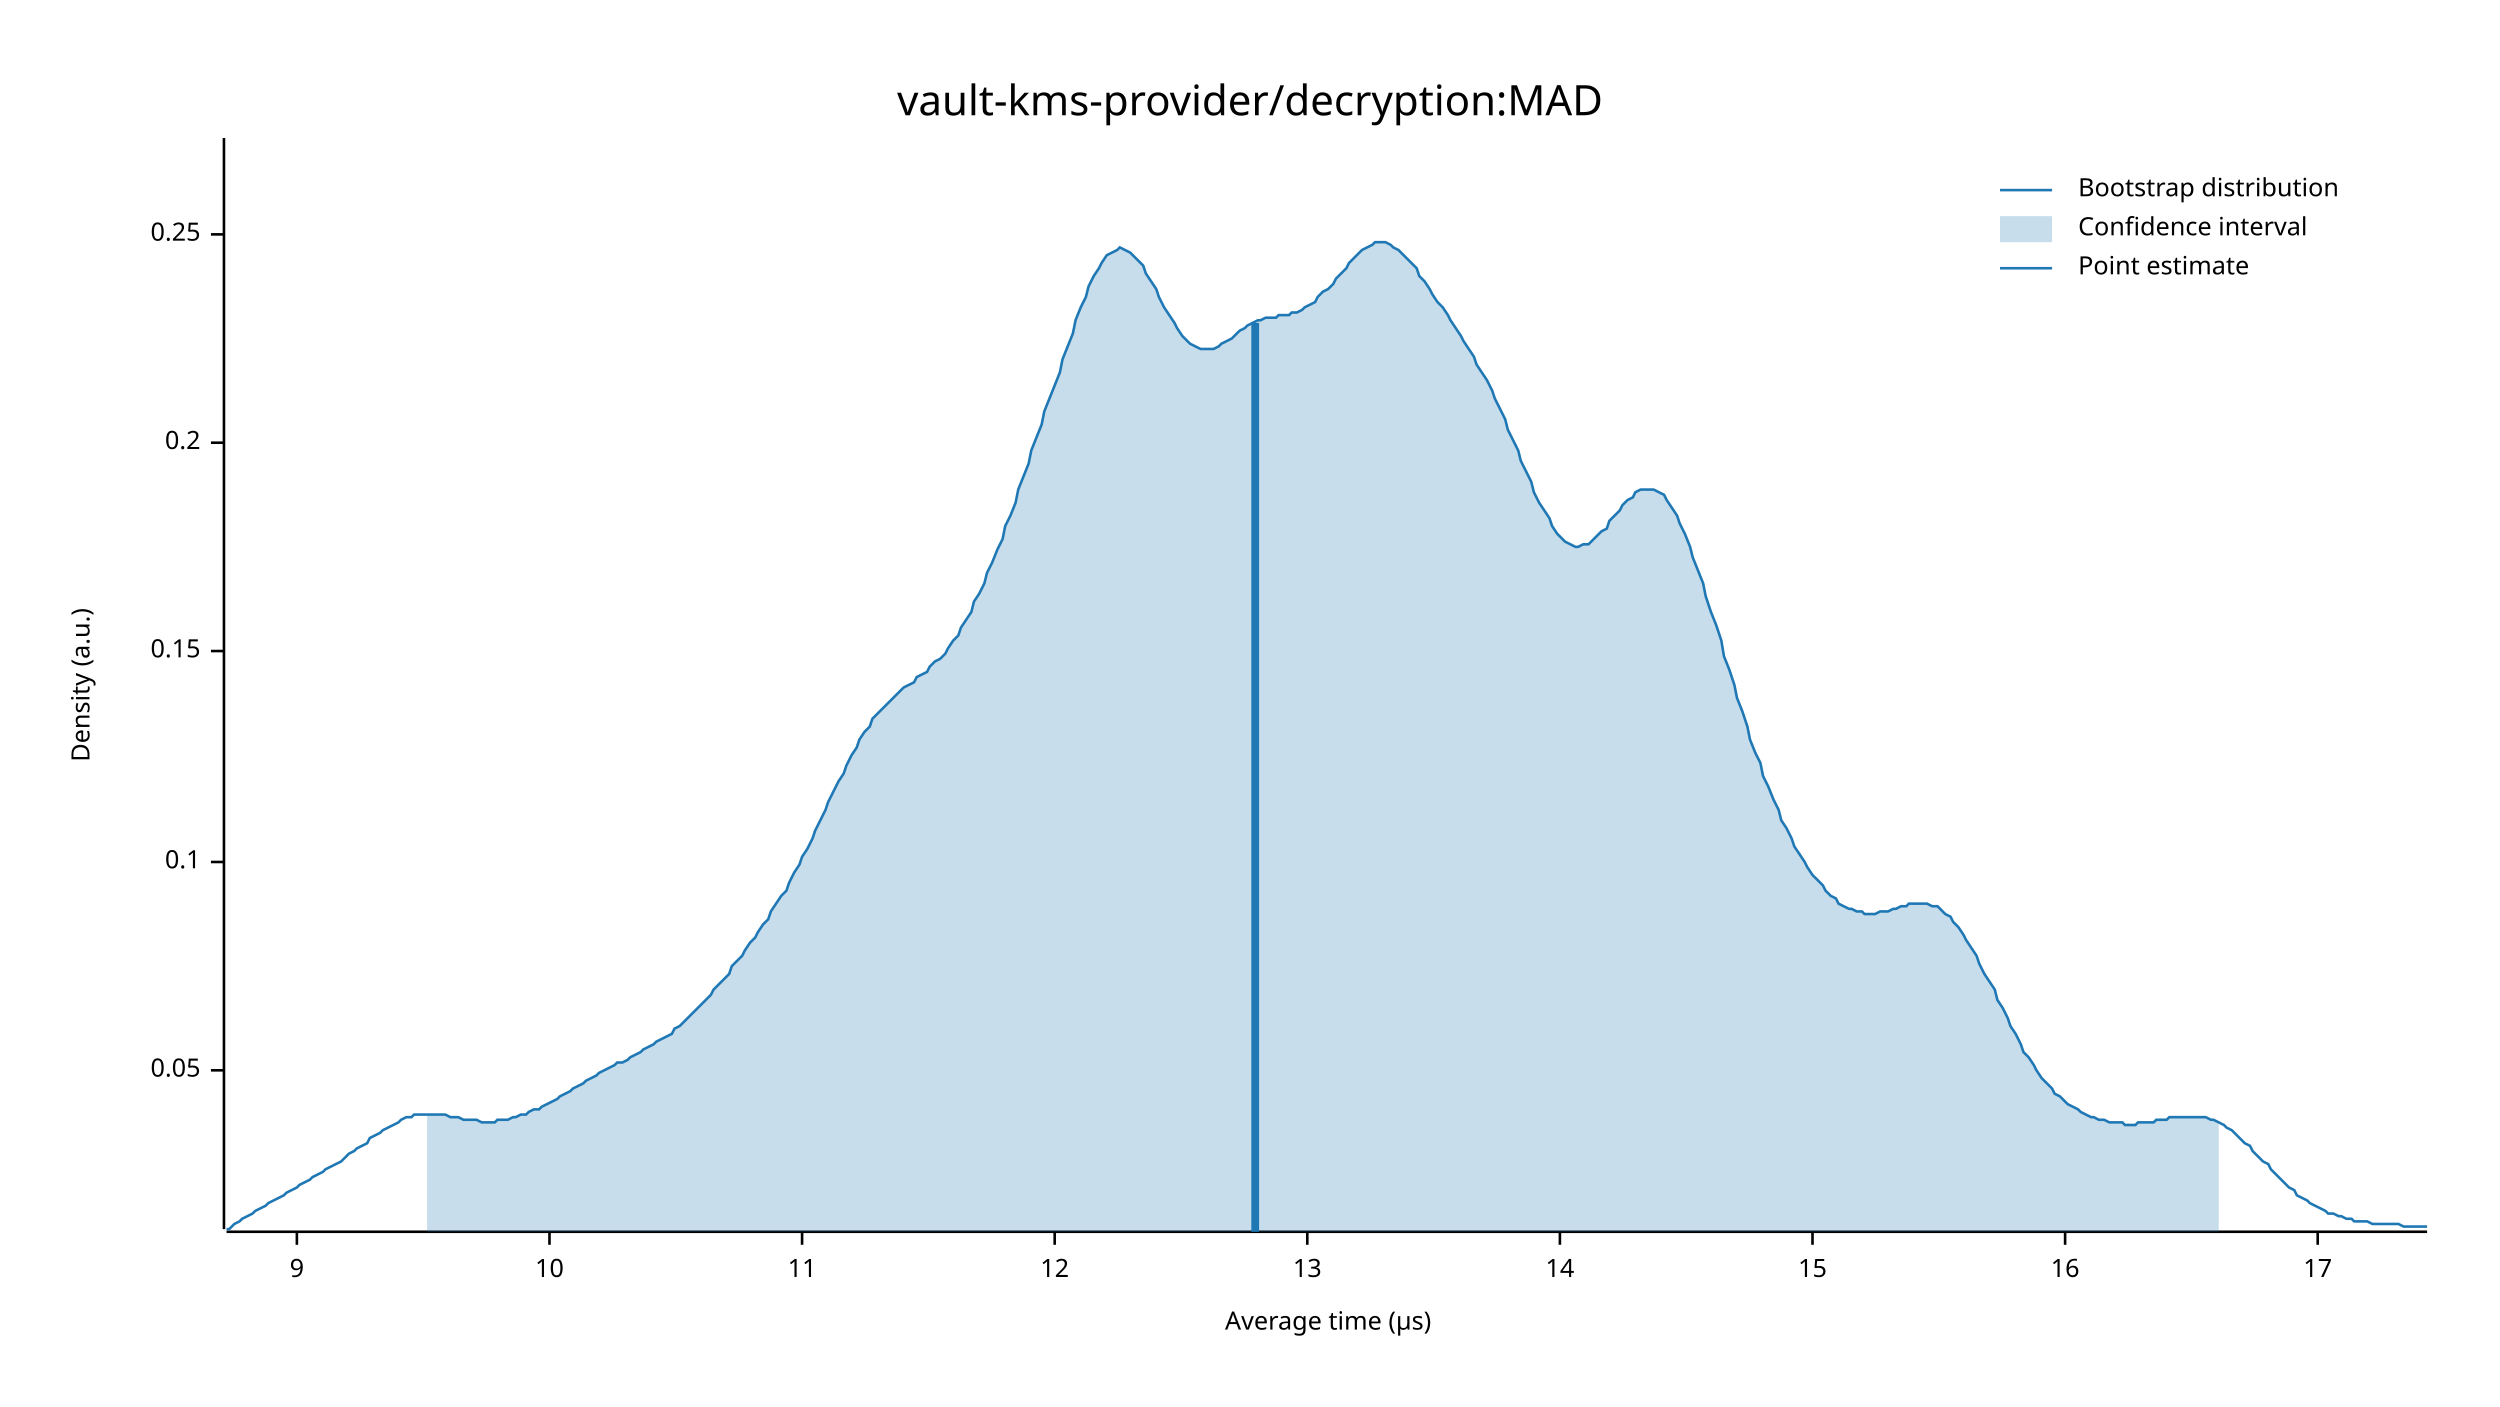
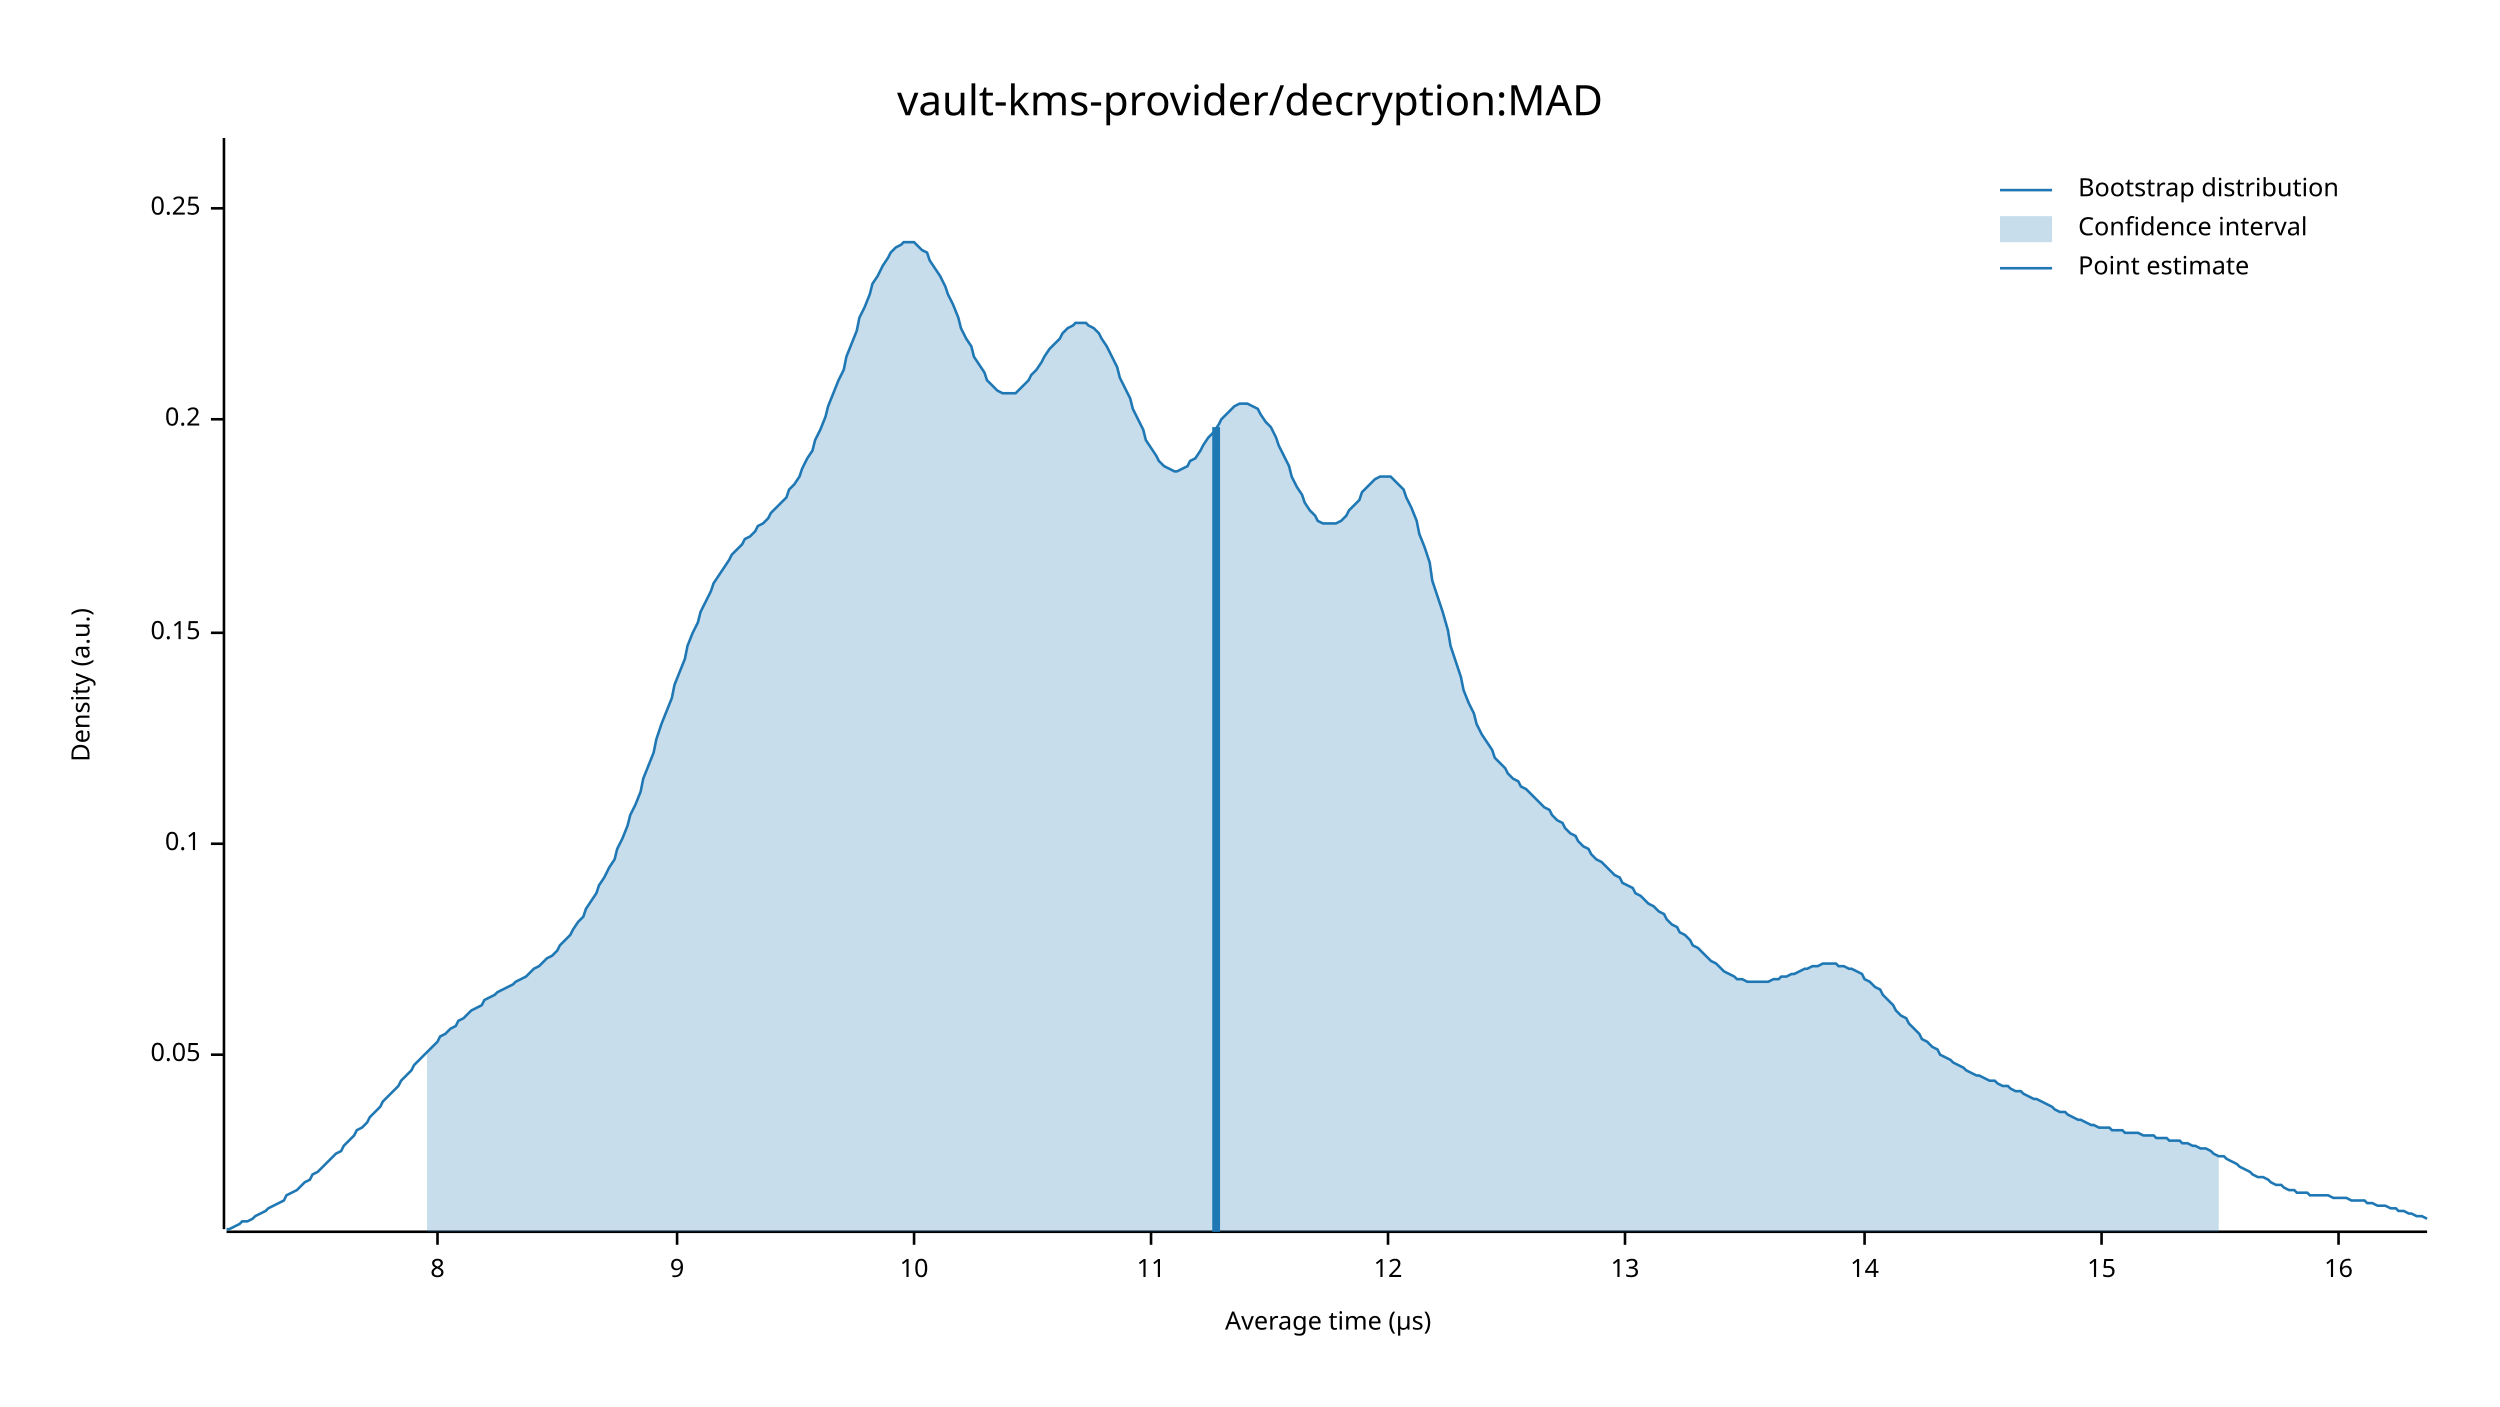
<svg xmlns="http://www.w3.org/2000/svg" width="960" height="540" viewBox="0 0 960 540">
  <text x="480" y="32" dy="0.76em" text-anchor="middle" font-family="sans-serif" font-size="16.129" opacity="1" fill="#000000">
vault-kms-provider/decryption:MAD
</text>
  <text x="27" y="263" dy="0.76em" text-anchor="middle" font-family="sans-serif" font-size="9.677" opacity="1" fill="#000000" transform="rotate(270, 27, 263)">
Density (a.u.)
</text>
  <text x="510" y="513" dy="-0.5ex" text-anchor="middle" font-family="sans-serif" font-size="9.677" opacity="1" fill="#000000">
Average time (µs)
</text>
  <polyline fill="none" opacity="1" stroke="#000000" stroke-width="1" points="86,53 86,472 " />
-   <text x="77" y="411" dy="0.5ex" text-anchor="end" font-family="sans-serif" font-size="9.677" opacity="1" fill="#000000">
+   <text x="77" y="405" dy="0.5ex" text-anchor="end" font-family="sans-serif" font-size="9.677" opacity="1" fill="#000000">
0.05
</text>
-   <polyline fill="none" opacity="1" stroke="#000000" stroke-width="1" points="81,411 86,411 " />
-   <text x="77" y="331" dy="0.5ex" text-anchor="end" font-family="sans-serif" font-size="9.677" opacity="1" fill="#000000">
+   <polyline fill="none" opacity="1" stroke="#000000" stroke-width="1" points="81,405 86,405 " />
+   <text x="77" y="324" dy="0.5ex" text-anchor="end" font-family="sans-serif" font-size="9.677" opacity="1" fill="#000000">
0.1
</text>
-   <polyline fill="none" opacity="1" stroke="#000000" stroke-width="1" points="81,331 86,331 " />
-   <text x="77" y="250" dy="0.5ex" text-anchor="end" font-family="sans-serif" font-size="9.677" opacity="1" fill="#000000">
+   <polyline fill="none" opacity="1" stroke="#000000" stroke-width="1" points="81,324 86,324 " />
+   <text x="77" y="243" dy="0.5ex" text-anchor="end" font-family="sans-serif" font-size="9.677" opacity="1" fill="#000000">
0.15
</text>
-   <polyline fill="none" opacity="1" stroke="#000000" stroke-width="1" points="81,250 86,250 " />
-   <text x="77" y="170" dy="0.5ex" text-anchor="end" font-family="sans-serif" font-size="9.677" opacity="1" fill="#000000">
+   <polyline fill="none" opacity="1" stroke="#000000" stroke-width="1" points="81,243 86,243 " />
+   <text x="77" y="161" dy="0.5ex" text-anchor="end" font-family="sans-serif" font-size="9.677" opacity="1" fill="#000000">
0.2
</text>
-   <polyline fill="none" opacity="1" stroke="#000000" stroke-width="1" points="81,170 86,170 " />
-   <text x="77" y="90" dy="0.5ex" text-anchor="end" font-family="sans-serif" font-size="9.677" opacity="1" fill="#000000">
+   <polyline fill="none" opacity="1" stroke="#000000" stroke-width="1" points="81,161 86,161 " />
+   <text x="77" y="80" dy="0.5ex" text-anchor="end" font-family="sans-serif" font-size="9.677" opacity="1" fill="#000000">
0.25
</text>
-   <polyline fill="none" opacity="1" stroke="#000000" stroke-width="1" points="81,90 86,90 " />
+   <polyline fill="none" opacity="1" stroke="#000000" stroke-width="1" points="81,80 86,80 " />
  <polyline fill="none" opacity="1" stroke="#000000" stroke-width="1" points="87,473 932,473 " />
-   <text x="114" y="483" dy="0.76em" text-anchor="middle" font-family="sans-serif" font-size="9.677" opacity="1" fill="#000000">
+   <text x="168" y="483" dy="0.76em" text-anchor="middle" font-family="sans-serif" font-size="9.677" opacity="1" fill="#000000">
+ 8
+ </text>
+   <polyline fill="none" opacity="1" stroke="#000000" stroke-width="1" points="168,473 168,478 " />
+   <text x="260" y="483" dy="0.76em" text-anchor="middle" font-family="sans-serif" font-size="9.677" opacity="1" fill="#000000">
9
</text>
-   <polyline fill="none" opacity="1" stroke="#000000" stroke-width="1" points="114,473 114,478 " />
-   <text x="211" y="483" dy="0.76em" text-anchor="middle" font-family="sans-serif" font-size="9.677" opacity="1" fill="#000000">
+   <polyline fill="none" opacity="1" stroke="#000000" stroke-width="1" points="260,473 260,478 " />
+   <text x="351" y="483" dy="0.76em" text-anchor="middle" font-family="sans-serif" font-size="9.677" opacity="1" fill="#000000">
10
</text>
-   <polyline fill="none" opacity="1" stroke="#000000" stroke-width="1" points="211,473 211,478 " />
-   <text x="308" y="483" dy="0.76em" text-anchor="middle" font-family="sans-serif" font-size="9.677" opacity="1" fill="#000000">
+   <polyline fill="none" opacity="1" stroke="#000000" stroke-width="1" points="351,473 351,478 " />
+   <text x="442" y="483" dy="0.76em" text-anchor="middle" font-family="sans-serif" font-size="9.677" opacity="1" fill="#000000">
11
</text>
-   <polyline fill="none" opacity="1" stroke="#000000" stroke-width="1" points="308,473 308,478 " />
-   <text x="405" y="483" dy="0.76em" text-anchor="middle" font-family="sans-serif" font-size="9.677" opacity="1" fill="#000000">
+   <polyline fill="none" opacity="1" stroke="#000000" stroke-width="1" points="442,473 442,478 " />
+   <text x="533" y="483" dy="0.76em" text-anchor="middle" font-family="sans-serif" font-size="9.677" opacity="1" fill="#000000">
12
</text>
-   <polyline fill="none" opacity="1" stroke="#000000" stroke-width="1" points="405,473 405,478 " />
-   <text x="502" y="483" dy="0.76em" text-anchor="middle" font-family="sans-serif" font-size="9.677" opacity="1" fill="#000000">
+   <polyline fill="none" opacity="1" stroke="#000000" stroke-width="1" points="533,473 533,478 " />
+   <text x="624" y="483" dy="0.76em" text-anchor="middle" font-family="sans-serif" font-size="9.677" opacity="1" fill="#000000">
13
</text>
-   <polyline fill="none" opacity="1" stroke="#000000" stroke-width="1" points="502,473 502,478 " />
-   <text x="599" y="483" dy="0.76em" text-anchor="middle" font-family="sans-serif" font-size="9.677" opacity="1" fill="#000000">
+   <polyline fill="none" opacity="1" stroke="#000000" stroke-width="1" points="624,473 624,478 " />
+   <text x="716" y="483" dy="0.76em" text-anchor="middle" font-family="sans-serif" font-size="9.677" opacity="1" fill="#000000">
14
</text>
-   <polyline fill="none" opacity="1" stroke="#000000" stroke-width="1" points="599,473 599,478 " />
-   <text x="696" y="483" dy="0.76em" text-anchor="middle" font-family="sans-serif" font-size="9.677" opacity="1" fill="#000000">
+   <polyline fill="none" opacity="1" stroke="#000000" stroke-width="1" points="716,473 716,478 " />
+   <text x="807" y="483" dy="0.76em" text-anchor="middle" font-family="sans-serif" font-size="9.677" opacity="1" fill="#000000">
15
</text>
-   <polyline fill="none" opacity="1" stroke="#000000" stroke-width="1" points="696,473 696,478 " />
-   <text x="793" y="483" dy="0.76em" text-anchor="middle" font-family="sans-serif" font-size="9.677" opacity="1" fill="#000000">
+   <polyline fill="none" opacity="1" stroke="#000000" stroke-width="1" points="807,473 807,478 " />
+   <text x="898" y="483" dy="0.76em" text-anchor="middle" font-family="sans-serif" font-size="9.677" opacity="1" fill="#000000">
16
</text>
-   <polyline fill="none" opacity="1" stroke="#000000" stroke-width="1" points="793,473 793,478 " />
-   <text x="890" y="483" dy="0.76em" text-anchor="middle" font-family="sans-serif" font-size="9.677" opacity="1" fill="#000000">
- 17
- </text>
-   <polyline fill="none" opacity="1" stroke="#000000" stroke-width="1" points="890,473 890,478 " />
-   <polyline fill="none" opacity="1" stroke="#1F78B4" stroke-width="1" points="87,472 88,472 90,470 92,469 93,468 95,467 97,466 98,465 100,464 102,463 103,462 105,461 107,460 109,459 110,458 112,457 114,456 115,455 117,454 119,453 120,452 122,451 124,450 125,449 127,448 129,447 131,446 132,445 134,443 136,442 137,441 139,440 141,439 142,437 144,436 146,435 147,434 149,433 151,432 153,431 154,430 156,429 158,429 159,428 161,428 163,428 164,428 166,428 168,428 169,428 171,428 173,429 175,429 176,429 178,430 180,430 181,430 183,430 185,431 186,431 188,431 190,431 191,430 193,430 195,430 197,429 198,429 200,428 202,428 203,427 205,426 207,426 208,425 210,424 212,423 214,422 215,421 217,420 219,419 220,418 222,417 224,416 225,415 227,414 229,413 230,412 232,411 234,410 236,409 237,408 239,408 241,407 242,406 244,405 246,404 247,403 249,402 251,401 252,400 254,399 256,398 258,397 259,395 261,394 263,392 264,391 266,389 268,387 269,386 271,384 273,382 274,380 276,378 278,376 280,374 281,371 283,369 285,367 286,365 288,362 290,360 291,358 293,355 295,353 296,350 298,347 300,344 302,342 303,339 305,335 307,332 308,329 310,326 312,322 313,319 315,315 317,311 318,308 320,304 322,300 324,297 325,294 327,290 329,287 330,284 332,281 334,279 335,276 337,274 339,272 341,270 342,269 344,267 346,265 347,264 349,263 351,262 352,260 354,259 356,258 357,256 359,254 361,253 363,251 364,249 366,246 368,244 369,241 371,238 373,235 374,231 376,228 378,224 379,220 381,216 383,211 385,207 386,202 388,198 390,193 391,188 393,183 395,178 396,173 398,168 400,163 401,158 403,153 405,148 407,143 408,138 410,133 412,128 413,123 415,118 417,114 418,110 420,106 422,103 423,101 425,98 427,97 429,96 430,95 432,96 434,97 435,98 437,100 439,102 440,105 442,108 444,111 445,114 447,118 449,121 451,124 452,126 454,129 456,131 457,132 459,133 461,134 462,134 464,134 466,134 468,133 469,132 471,131 473,130 474,129 476,127 478,126 479,125 481,124 483,123 484,123 486,122 488,122 490,122 491,121 493,121 495,121 496,120 498,120 500,119 501,118 503,117 505,116 506,114 508,112 510,111 512,109 513,107 515,105 517,103 518,101 520,99 522,97 523,96 525,95 527,94 528,93 530,93 532,93 534,94 535,95 537,96 539,98 540,99 542,101 544,103 545,106 547,108 549,111 550,113 552,116 554,118 556,121 557,123 559,126 561,129 562,131 564,134 566,137 567,140 569,143 571,146 573,150 574,153 576,157 578,161 579,165 581,169 583,173 584,177 586,181 588,185 589,189 591,193 593,196 595,199 596,202 598,205 600,207 601,208 603,209 605,210 606,210 608,209 610,209 611,208 613,206 615,204 617,203 618,200 620,198 622,196 623,194 625,192 627,191 628,189 630,188 632,188 633,188 635,188 637,189 639,190 640,192 642,195 644,198 645,201 647,205 649,210 650,214 652,219 654,224 655,229 657,235 659,240 661,246 662,252 664,257 666,263 667,268 669,273 671,279 672,284 674,289 676,293 677,298 679,302 681,307 683,311 684,315 686,318 688,322 689,325 691,328 693,331 694,333 696,336 698,338 700,340 701,342 703,344 705,345 706,347 708,348 710,349 711,349 713,350 715,350 716,351 718,351 720,351 722,350 723,350 725,350 727,349 728,349 730,348 732,348 733,347 735,347 737,347 738,347 740,347 742,348 744,348 745,349 747,351 749,352 750,354 752,356 754,359 755,361 757,364 759,367 760,370 762,374 764,377 766,380 767,384 769,387 771,391 772,394 774,397 776,401 777,404 779,406 781,409 782,411 784,414 786,416 788,418 789,420 791,421 793,423 794,424 796,425 798,426 799,427 801,428 803,429 804,429 806,430 808,430 810,431 811,431 813,431 815,431 816,432 818,432 820,432 821,431 823,431 825,431 827,431 828,430 830,430 832,430 833,429 835,429 837,429 838,429 840,429 842,429 843,429 845,429 847,429 849,430 850,430 852,431 854,432 855,433 857,434 859,436 860,437 862,439 864,440 865,442 867,444 869,446 871,447 872,449 874,451 876,453 877,454 879,456 881,457 882,459 884,460 886,461 887,462 889,463 891,464 893,465 894,466 896,466 898,467 899,467 901,468 903,468 904,469 906,469 908,469 909,469 911,470 913,470 915,470 916,470 918,470 920,470 921,470 923,471 925,471 926,471 928,471 930,471 932,471 " />
-   <polygon opacity="0.25" fill="#1F78B4" points="164,428 166,428 168,428 169,428 171,428 173,429 175,429 176,429 178,430 180,430 181,430 183,430 185,431 186,431 188,431 190,431 191,430 193,430 195,430 197,429 198,429 200,428 202,428 203,427 205,426 207,426 208,425 210,424 212,423 214,422 215,421 217,420 219,419 220,418 222,417 224,416 225,415 227,414 229,413 230,412 232,411 234,410 236,409 237,408 239,408 241,407 242,406 244,405 246,404 247,403 249,402 251,401 252,400 254,399 256,398 258,397 259,395 261,394 263,392 264,391 266,389 268,387 269,386 271,384 273,382 274,380 276,378 278,376 280,374 281,371 283,369 285,367 286,365 288,362 290,360 291,358 293,355 295,353 296,350 298,347 300,344 302,342 303,339 305,335 307,332 308,329 310,326 312,322 313,319 315,315 317,311 318,308 320,304 322,300 324,297 325,294 327,290 329,287 330,284 332,281 334,279 335,276 337,274 339,272 341,270 342,269 344,267 346,265 347,264 349,263 351,262 352,260 354,259 356,258 357,256 359,254 361,253 363,251 364,249 366,246 368,244 369,241 371,238 373,235 374,231 376,228 378,224 379,220 381,216 383,211 385,207 386,202 388,198 390,193 391,188 393,183 395,178 396,173 398,168 400,163 401,158 403,153 405,148 407,143 408,138 410,133 412,128 413,123 415,118 417,114 418,110 420,106 422,103 423,101 425,98 427,97 429,96 430,95 432,96 434,97 435,98 437,100 439,102 440,105 442,108 444,111 445,114 447,118 449,121 451,124 452,126 454,129 456,131 457,132 459,133 461,134 462,134 464,134 466,134 468,133 469,132 471,131 473,130 474,129 476,127 478,126 479,125 481,124 483,123 484,123 486,122 488,122 490,122 491,121 493,121 495,121 496,120 498,120 500,119 501,118 503,117 505,116 506,114 508,112 510,111 512,109 513,107 515,105 517,103 518,101 520,99 522,97 523,96 525,95 527,94 528,93 530,93 532,93 534,94 535,95 537,96 539,98 540,99 542,101 544,103 545,106 547,108 549,111 550,113 552,116 554,118 556,121 557,123 559,126 561,129 562,131 564,134 566,137 567,140 569,143 571,146 573,150 574,153 576,157 578,161 579,165 581,169 583,173 584,177 586,181 588,185 589,189 591,193 593,196 595,199 596,202 598,205 600,207 601,208 603,209 605,210 606,210 608,209 610,209 611,208 613,206 615,204 617,203 618,200 620,198 622,196 623,194 625,192 627,191 628,189 630,188 632,188 633,188 635,188 637,189 639,190 640,192 642,195 644,198 645,201 647,205 649,210 650,214 652,219 654,224 655,229 657,235 659,240 661,246 662,252 664,257 666,263 667,268 669,273 671,279 672,284 674,289 676,293 677,298 679,302 681,307 683,311 684,315 686,318 688,322 689,325 691,328 693,331 694,333 696,336 698,338 700,340 701,342 703,344 705,345 706,347 708,348 710,349 711,349 713,350 715,350 716,351 718,351 720,351 722,350 723,350 725,350 727,349 728,349 730,348 732,348 733,347 735,347 737,347 738,347 740,347 742,348 744,348 745,349 747,351 749,352 750,354 752,356 754,359 755,361 757,364 759,367 760,370 762,374 764,377 766,380 767,384 769,387 771,391 772,394 774,397 776,401 777,404 779,406 781,409 782,411 784,414 786,416 788,418 789,420 791,421 793,423 794,424 796,425 798,426 799,427 801,428 803,429 804,429 806,430 808,430 810,431 811,431 813,431 815,431 816,432 818,432 820,432 821,431 823,431 825,431 827,431 828,430 830,430 832,430 833,429 835,429 837,429 838,429 840,429 842,429 843,429 845,429 847,429 849,430 850,430 852,431 852,473 164,473 " />
-   <polyline fill="none" opacity="1" stroke="#1F78B4" stroke-width="3" points="482,473 482,124 " />
+   <polyline fill="none" opacity="1" stroke="#000000" stroke-width="1" points="898,473 898,478 " />
+   <polyline fill="none" opacity="1" stroke="#1F78B4" stroke-width="1" points="87,472 88,472 90,471 92,470 93,469 95,469 97,468 98,467 100,466 102,465 103,464 105,463 107,462 109,461 110,459 112,458 114,457 115,456 117,454 119,453 120,451 122,450 124,448 125,447 127,445 129,443 131,442 132,440 134,438 136,436 137,434 139,433 141,431 142,429 144,427 146,425 147,423 149,421 151,419 153,417 154,415 156,413 158,411 159,409 161,407 163,405 164,404 166,402 168,400 169,398 171,397 173,395 175,394 176,392 178,391 180,389 181,388 183,387 185,386 186,384 188,383 190,382 191,381 193,380 195,379 197,378 198,377 200,376 202,375 203,374 205,372 207,371 208,370 210,368 212,367 214,365 215,363 217,361 219,359 220,357 222,354 224,352 225,349 227,346 229,343 230,340 232,337 234,333 236,330 237,326 239,322 241,317 242,313 244,309 246,304 247,299 249,294 251,289 252,284 254,278 256,273 258,268 259,263 261,258 263,253 264,248 266,243 268,239 269,235 271,231 273,227 274,224 276,221 278,218 280,215 281,213 283,211 285,209 286,207 288,206 290,204 291,202 293,201 295,199 296,197 298,195 300,193 302,191 303,188 305,186 307,183 308,180 310,176 312,173 313,169 315,165 317,160 318,156 320,151 322,146 324,142 325,137 327,132 329,127 330,122 332,118 334,113 335,109 337,106 339,102 341,99 342,97 344,95 346,94 347,93 349,93 351,93 352,94 354,96 356,97 357,100 359,103 361,106 363,110 364,113 366,117 368,122 369,126 371,130 373,133 374,137 376,140 378,143 379,146 381,148 383,150 385,151 386,151 388,151 390,151 391,150 393,148 395,146 396,144 398,142 400,139 401,137 403,134 405,132 407,130 408,128 410,126 412,125 413,124 415,124 417,124 418,125 420,126 422,128 423,130 425,133 427,137 429,141 430,145 432,149 434,153 435,157 437,161 439,165 440,169 442,172 444,175 445,177 447,179 449,180 451,181 452,181 454,180 456,179 457,177 459,176 461,173 462,171 464,168 466,166 468,163 469,161 471,159 473,157 474,156 476,155 478,155 479,155 481,156 483,157 484,159 486,162 488,164 490,168 491,171 493,175 495,179 496,183 498,187 500,190 501,193 503,196 505,198 506,200 508,201 510,201 512,201 513,201 515,200 517,198 518,196 520,194 522,192 523,189 525,187 527,185 528,184 530,183 532,183 534,183 535,184 537,186 539,188 540,191 542,195 544,200 545,205 547,210 549,216 550,223 552,229 554,235 556,242 557,248 559,254 561,260 562,265 564,270 566,274 567,278 569,282 571,285 573,288 574,291 576,293 578,295 579,297 581,299 583,300 584,302 586,303 588,305 589,306 591,308 593,310 595,311 596,313 598,315 600,316 601,318 603,320 605,321 606,323 608,325 610,326 611,328 613,330 615,331 617,333 618,334 620,336 622,337 623,339 625,340 627,341 628,343 630,344 632,346 633,347 635,348 637,350 639,351 640,353 642,355 644,356 645,358 647,359 649,361 650,363 652,364 654,366 655,367 657,369 659,370 661,372 662,373 664,374 666,375 667,376 669,376 671,377 672,377 674,377 676,377 677,377 679,377 681,376 683,376 684,375 686,375 688,374 689,374 691,373 693,372 694,372 696,371 698,371 700,370 701,370 703,370 705,370 706,371 708,371 710,372 711,372 713,373 715,374 716,376 718,377 720,379 722,380 723,382 725,384 727,386 728,388 730,390 732,391 733,393 735,395 737,397 738,399 740,400 742,402 744,403 745,405 747,406 749,407 750,408 752,409 754,410 755,411 757,412 759,413 760,413 762,414 764,415 766,415 767,416 769,417 771,417 772,418 774,419 776,419 777,420 779,421 781,422 782,422 784,423 786,424 788,425 789,426 791,427 793,427 794,428 796,429 798,430 799,430 801,431 803,432 804,432 806,433 808,433 810,433 811,434 813,434 815,434 816,435 818,435 820,435 821,435 823,436 825,436 827,436 828,437 830,437 832,437 833,438 835,438 837,438 838,439 840,439 842,440 843,440 845,441 847,441 849,442 850,443 852,444 854,444 855,445 857,446 859,447 860,448 862,449 864,450 865,451 867,452 869,452 871,453 872,454 874,455 876,455 877,456 879,457 881,457 882,458 884,458 886,458 887,459 889,459 891,459 893,459 894,459 896,460 898,460 899,460 901,460 903,461 904,461 906,461 908,461 909,462 911,462 913,463 915,463 916,463 918,464 920,464 921,465 923,465 925,466 926,466 928,467 930,467 932,468 " />
+   <polygon opacity="0.25" fill="#1F78B4" points="164,404 166,402 168,400 169,398 171,397 173,395 175,394 176,392 178,391 180,389 181,388 183,387 185,386 186,384 188,383 190,382 191,381 193,380 195,379 197,378 198,377 200,376 202,375 203,374 205,372 207,371 208,370 210,368 212,367 214,365 215,363 217,361 219,359 220,357 222,354 224,352 225,349 227,346 229,343 230,340 232,337 234,333 236,330 237,326 239,322 241,317 242,313 244,309 246,304 247,299 249,294 251,289 252,284 254,278 256,273 258,268 259,263 261,258 263,253 264,248 266,243 268,239 269,235 271,231 273,227 274,224 276,221 278,218 280,215 281,213 283,211 285,209 286,207 288,206 290,204 291,202 293,201 295,199 296,197 298,195 300,193 302,191 303,188 305,186 307,183 308,180 310,176 312,173 313,169 315,165 317,160 318,156 320,151 322,146 324,142 325,137 327,132 329,127 330,122 332,118 334,113 335,109 337,106 339,102 341,99 342,97 344,95 346,94 347,93 349,93 351,93 352,94 354,96 356,97 357,100 359,103 361,106 363,110 364,113 366,117 368,122 369,126 371,130 373,133 374,137 376,140 378,143 379,146 381,148 383,150 385,151 386,151 388,151 390,151 391,150 393,148 395,146 396,144 398,142 400,139 401,137 403,134 405,132 407,130 408,128 410,126 412,125 413,124 415,124 417,124 418,125 420,126 422,128 423,130 425,133 427,137 429,141 430,145 432,149 434,153 435,157 437,161 439,165 440,169 442,172 444,175 445,177 447,179 449,180 451,181 452,181 454,180 456,179 457,177 459,176 461,173 462,171 464,168 466,166 468,163 469,161 471,159 473,157 474,156 476,155 478,155 479,155 481,156 483,157 484,159 486,162 488,164 490,168 491,171 493,175 495,179 496,183 498,187 500,190 501,193 503,196 505,198 506,200 508,201 510,201 512,201 513,201 515,200 517,198 518,196 520,194 522,192 523,189 525,187 527,185 528,184 530,183 532,183 534,183 535,184 537,186 539,188 540,191 542,195 544,200 545,205 547,210 549,216 550,223 552,229 554,235 556,242 557,248 559,254 561,260 562,265 564,270 566,274 567,278 569,282 571,285 573,288 574,291 576,293 578,295 579,297 581,299 583,300 584,302 586,303 588,305 589,306 591,308 593,310 595,311 596,313 598,315 600,316 601,318 603,320 605,321 606,323 608,325 610,326 611,328 613,330 615,331 617,333 618,334 620,336 622,337 623,339 625,340 627,341 628,343 630,344 632,346 633,347 635,348 637,350 639,351 640,353 642,355 644,356 645,358 647,359 649,361 650,363 652,364 654,366 655,367 657,369 659,370 661,372 662,373 664,374 666,375 667,376 669,376 671,377 672,377 674,377 676,377 677,377 679,377 681,376 683,376 684,375 686,375 688,374 689,374 691,373 693,372 694,372 696,371 698,371 700,370 701,370 703,370 705,370 706,371 708,371 710,372 711,372 713,373 715,374 716,376 718,377 720,379 722,380 723,382 725,384 727,386 728,388 730,390 732,391 733,393 735,395 737,397 738,399 740,400 742,402 744,403 745,405 747,406 749,407 750,408 752,409 754,410 755,411 757,412 759,413 760,413 762,414 764,415 766,415 767,416 769,417 771,417 772,418 774,419 776,419 777,420 779,421 781,422 782,422 784,423 786,424 788,425 789,426 791,427 793,427 794,428 796,429 798,430 799,430 801,431 803,432 804,432 806,433 808,433 810,433 811,434 813,434 815,434 816,435 818,435 820,435 821,435 823,436 825,436 827,436 828,437 830,437 832,437 833,438 835,438 837,438 838,439 840,439 842,440 843,440 845,441 847,441 849,442 850,443 852,444 852,473 164,473 " />
+   <polyline fill="none" opacity="1" stroke="#1F78B4" stroke-width="3" points="467,473 467,164 " />
  <text x="798" y="68" dy="0.76em" text-anchor="start" font-family="sans-serif" font-size="9.677" opacity="1" fill="#000000">
Bootstrap distribution
</text>
  <text x="798" y="83" dy="0.76em" text-anchor="start" font-family="sans-serif" font-size="9.677" opacity="1" fill="#000000">
Confidence interval
</text>
  <text x="798" y="98" dy="0.76em" text-anchor="start" font-family="sans-serif" font-size="9.677" opacity="1" fill="#000000">
Point estimate
</text>
  <polyline fill="none" opacity="1" stroke="#1F78B4" stroke-width="1" points="768,73 788,73 " />
  <rect x="768" y="83" width="20" height="10" opacity="0.25" fill="#1F78B4" stroke="none" />
  <polyline fill="none" opacity="1" stroke="#1F78B4" stroke-width="1" points="768,103 788,103 " />
</svg>
